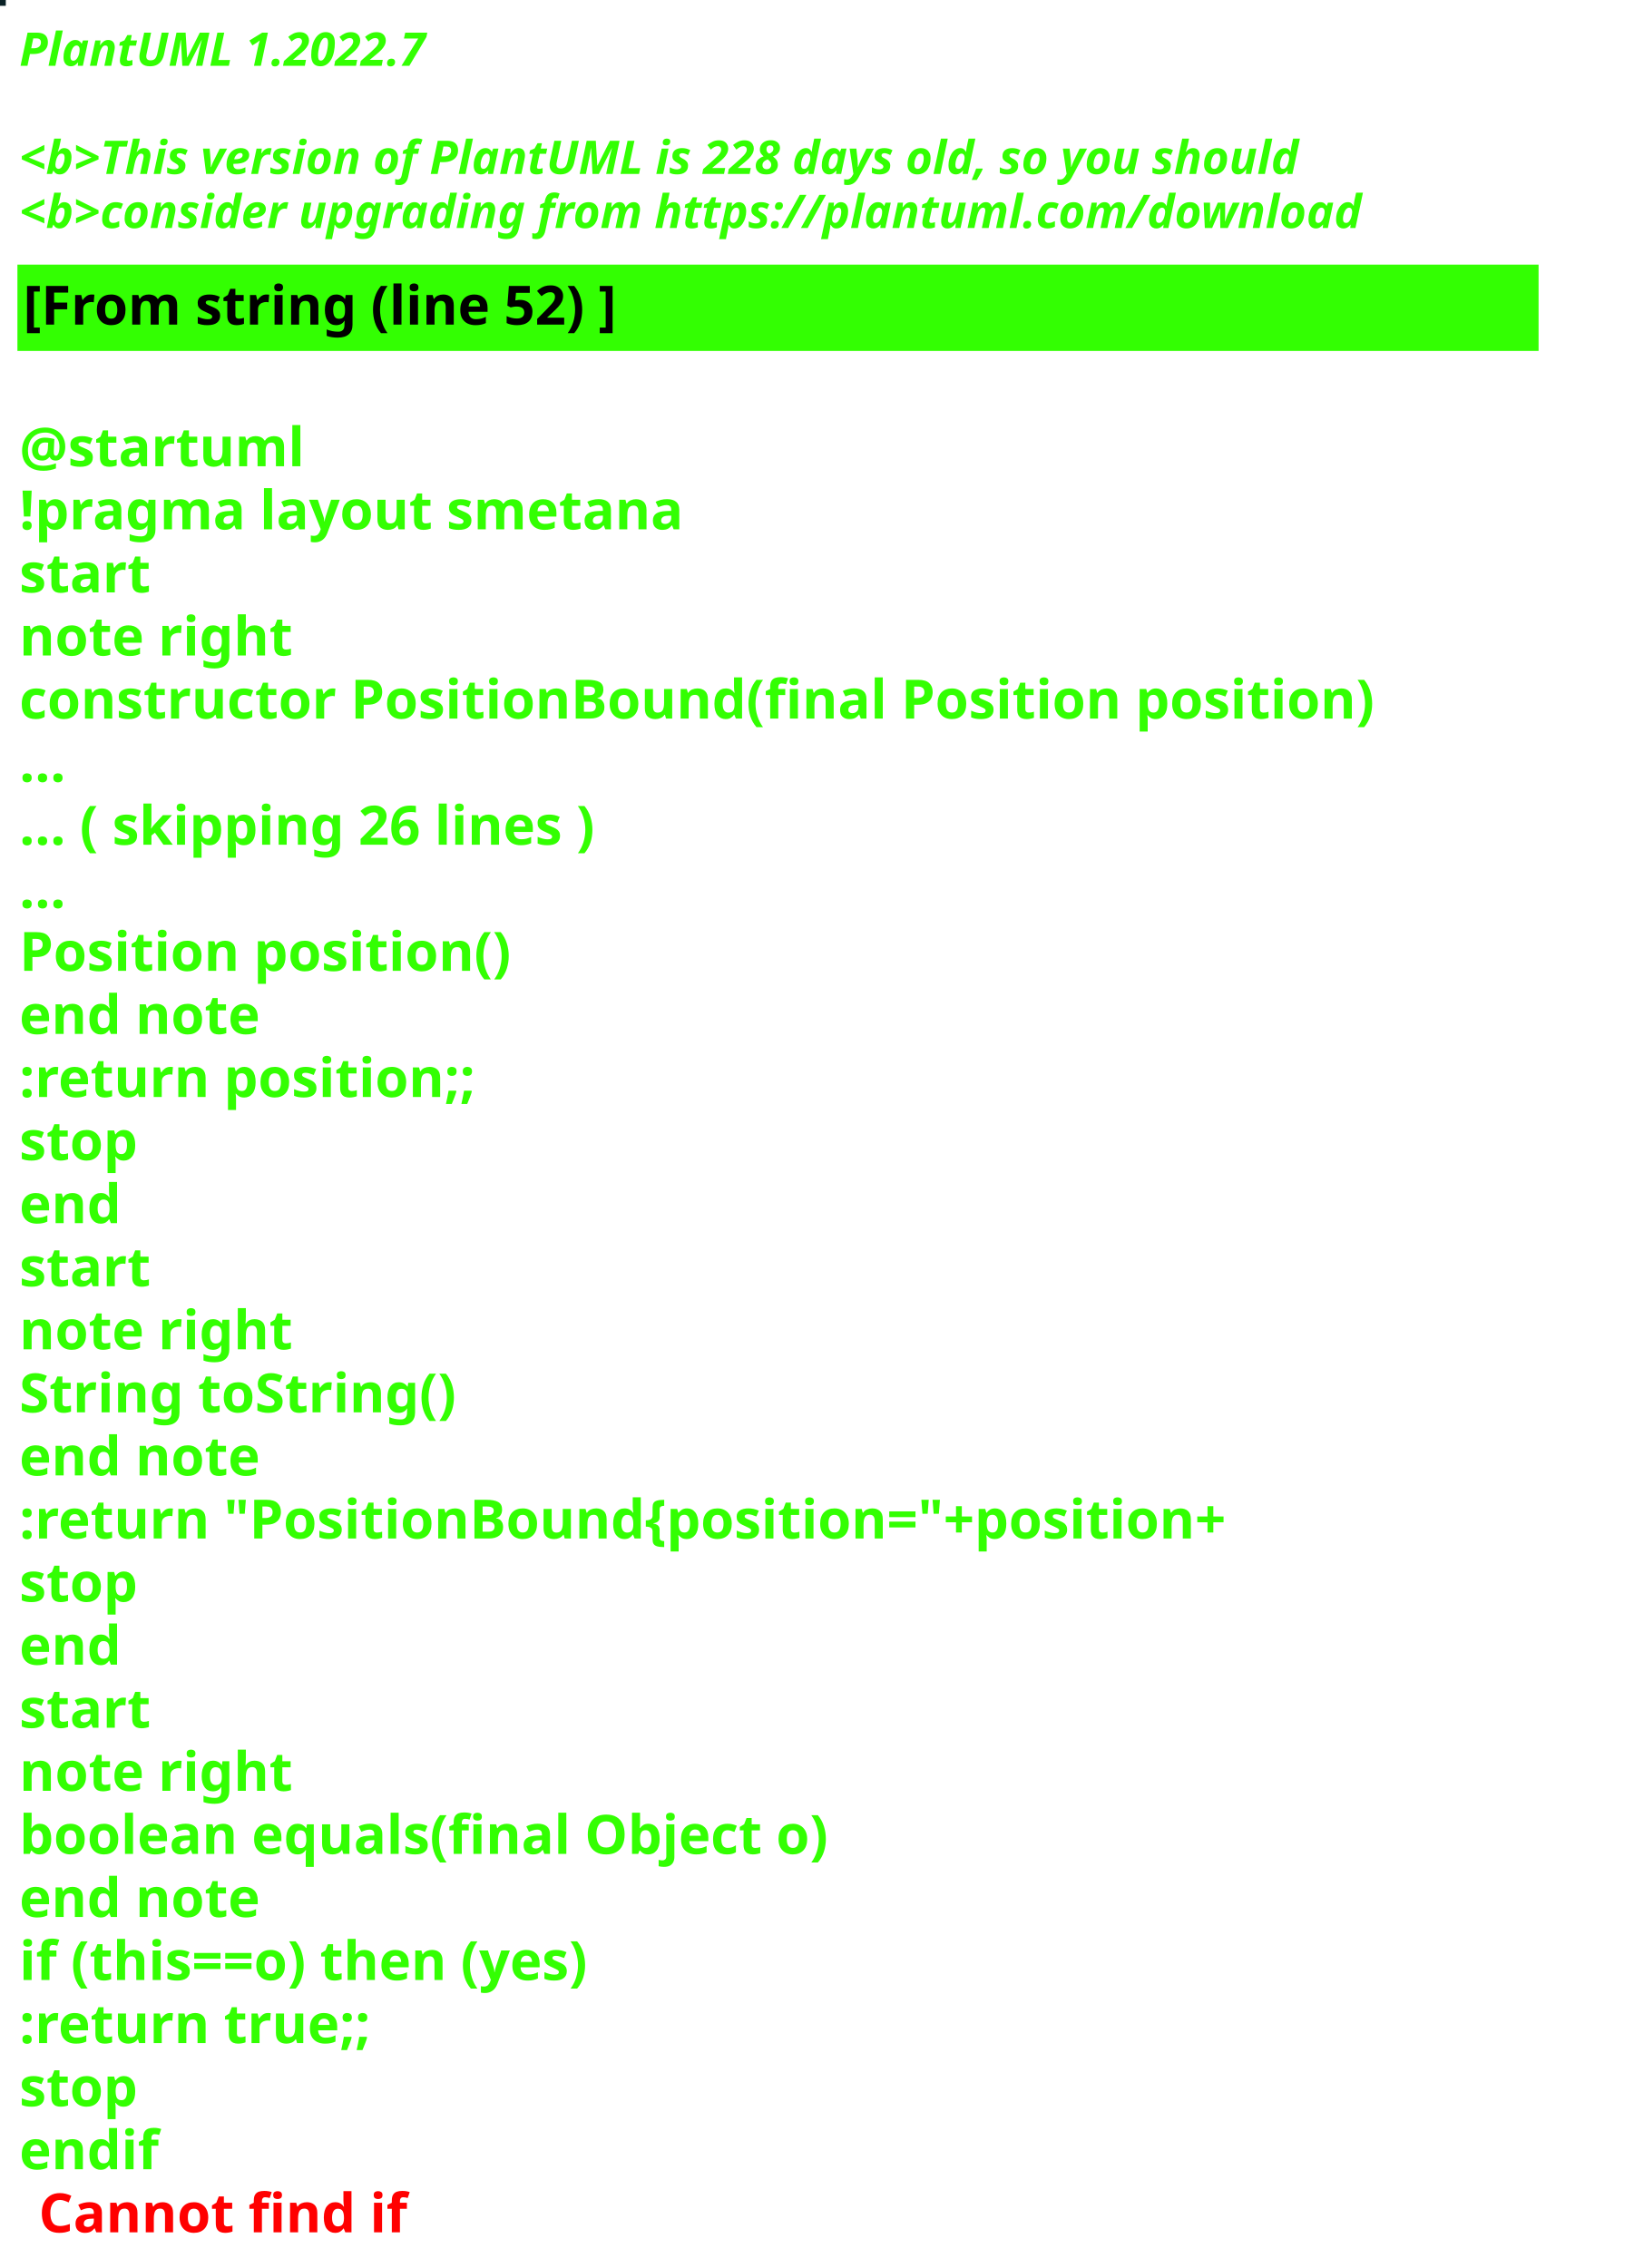
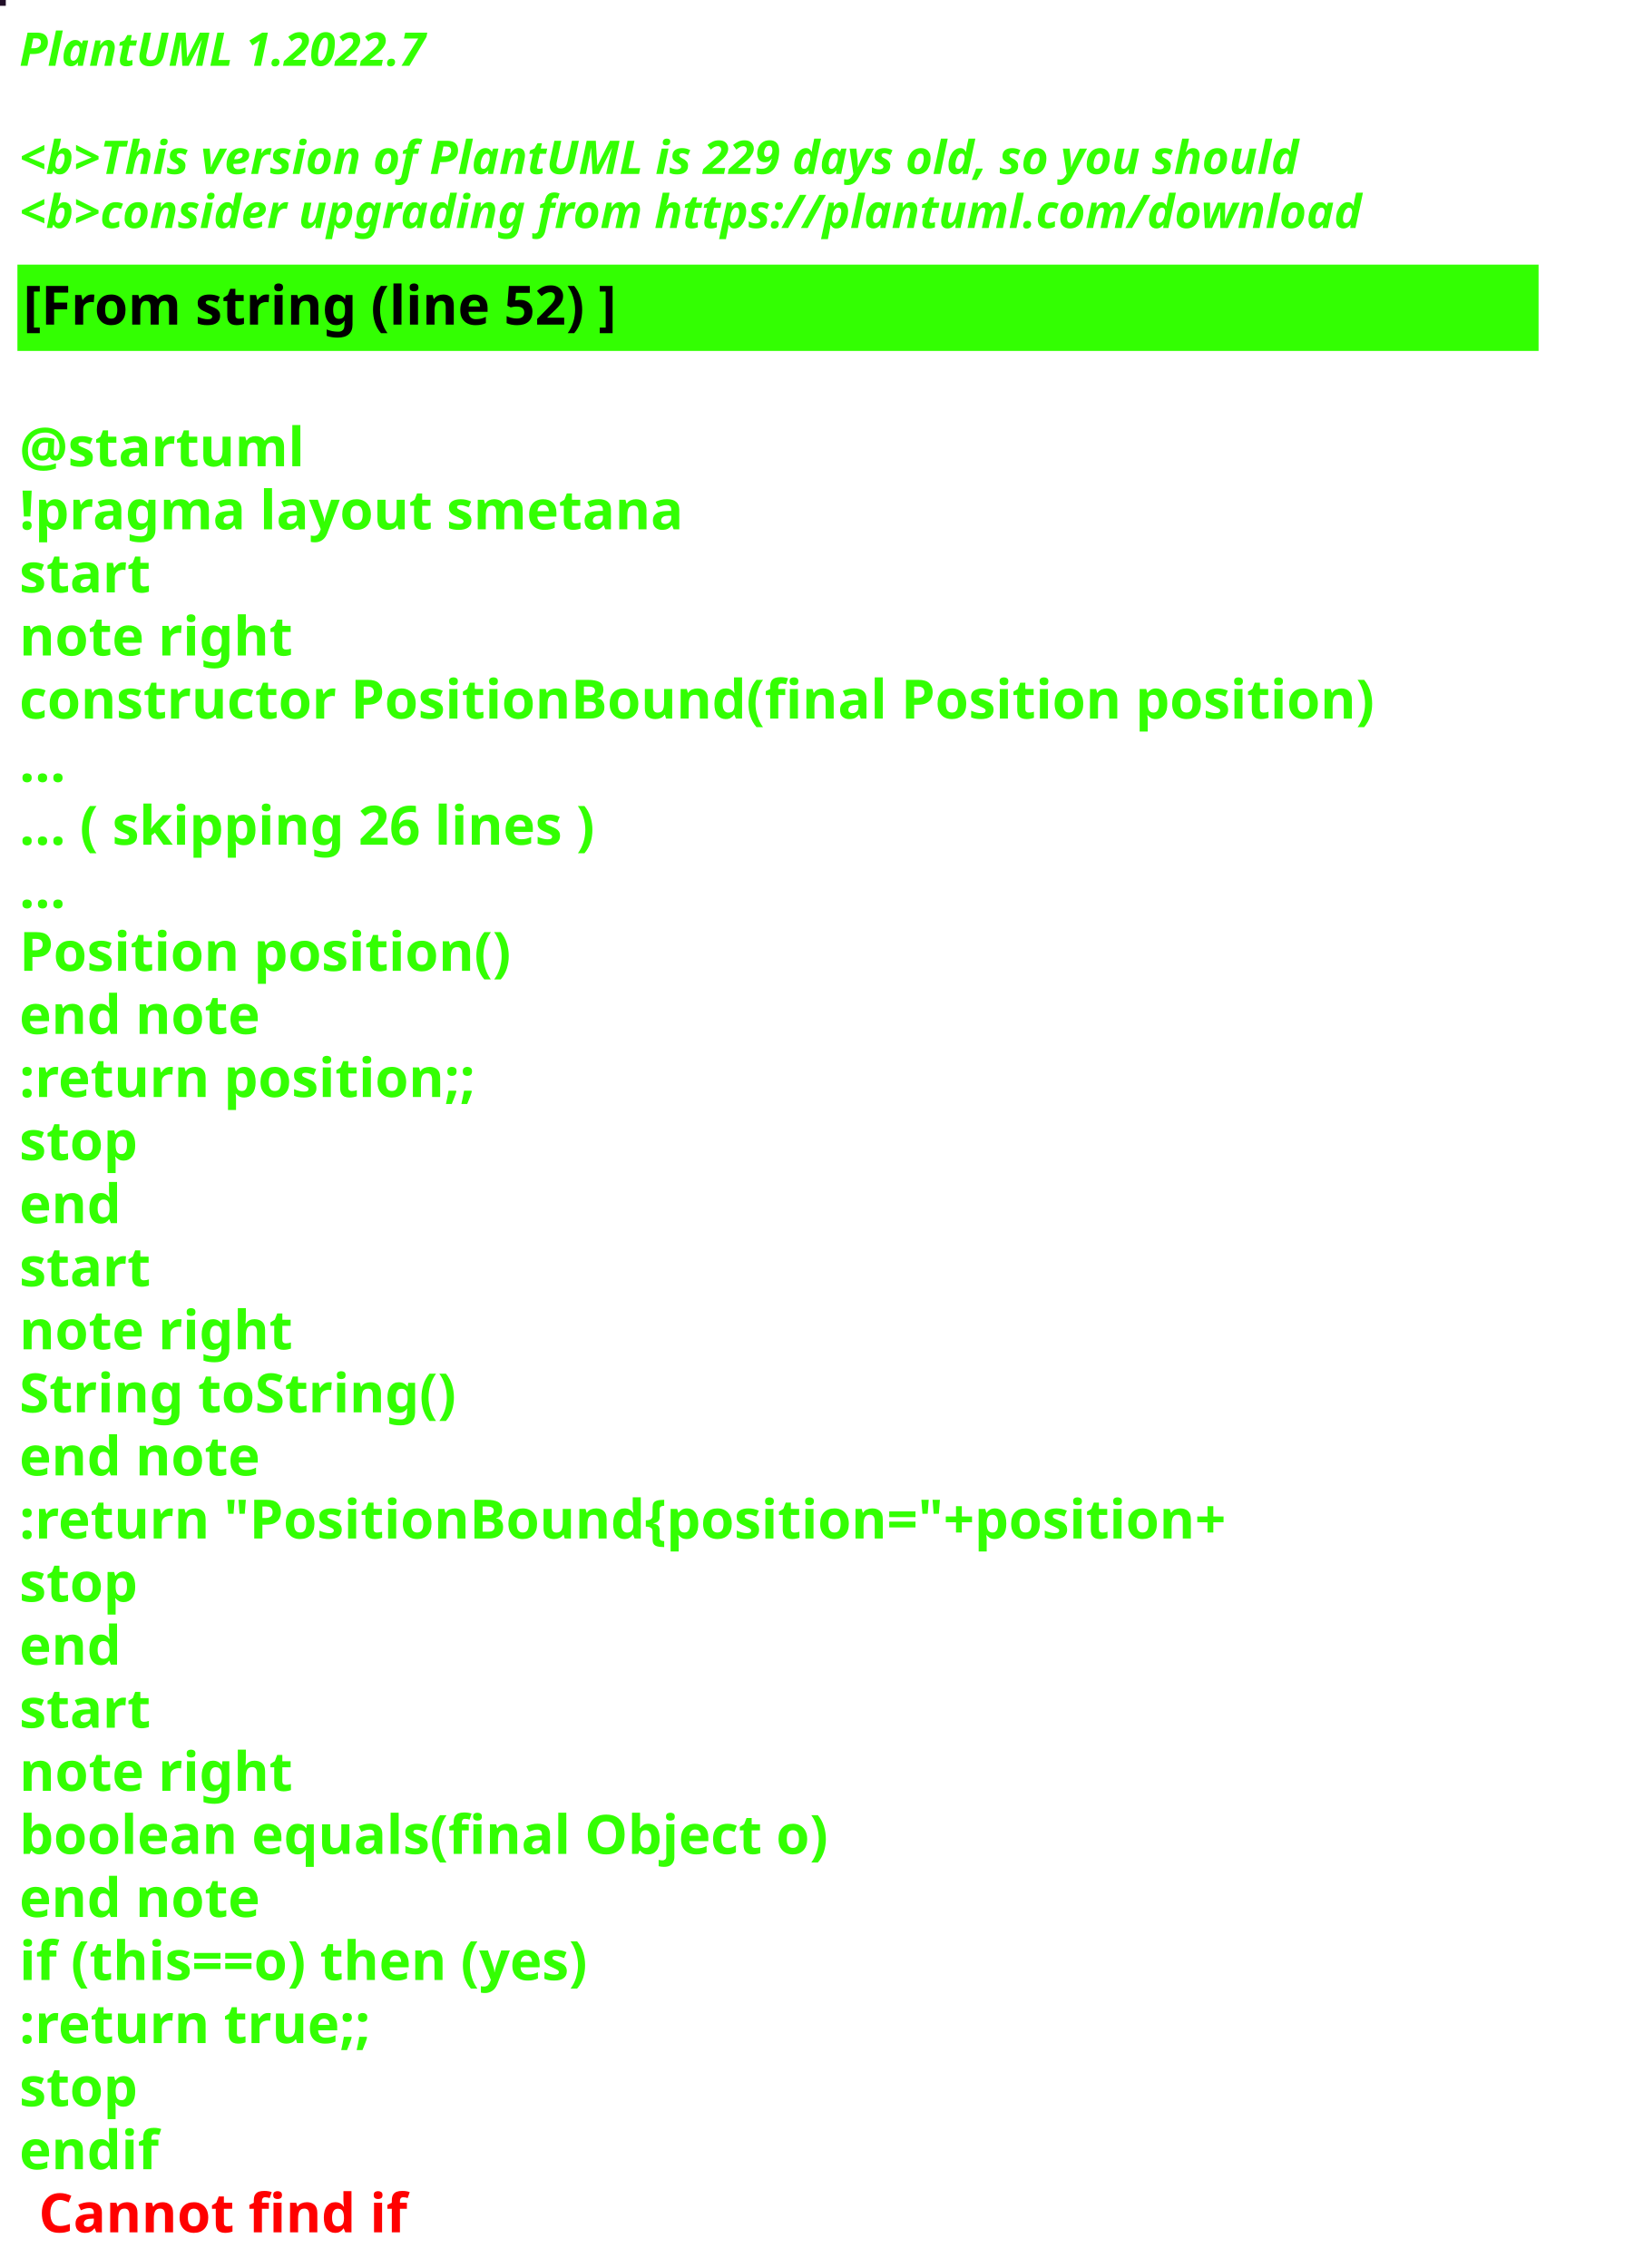
<svg xmlns="http://www.w3.org/2000/svg" contentStyleType="text/css" height="586px" preserveAspectRatio="none" style="width:422px;height:586px;background:#000000;" version="1.1" viewBox="0 0 422 586" width="422px" zoomAndPan="magnify">
  <defs />
  <g>
-     <rect fill="#0A2226" height="1" style="stroke:#0A2226;stroke-width:1.0;" width="1" x="0" y="0" />
+     <rect fill="#200E27" height="1" style="stroke:#200E27;stroke-width:1.0;" width="1" x="0" y="0" />
    <text fill="#33FF02" font-family="sans-serif" font-size="12" font-style="italic" font-weight="bold" lengthAdjust="spacing" textLength="127" x="5" y="17">PlantUML 1.2022.7</text>
    <text fill="#33FF02" font-family="sans-serif" font-size="12" font-style="italic" font-weight="bold" lengthAdjust="spacing" textLength="4" x="5" y="30.969"> </text>
-     <text fill="#33FF02" font-family="sans-serif" font-size="12" font-style="italic" font-weight="bold" lengthAdjust="spacing" textLength="399" x="5" y="44.938">&lt;b&gt;This version of PlantUML is 228 days old, so you should</text>
+     <text fill="#33FF02" font-family="sans-serif" font-size="12" font-style="italic" font-weight="bold" lengthAdjust="spacing" textLength="399" x="5" y="44.938">&lt;b&gt;This version of PlantUML is 229 days old, so you should</text>
    <text fill="#33FF02" font-family="sans-serif" font-size="12" font-style="italic" font-weight="bold" lengthAdjust="spacing" textLength="408" x="5" y="58.906">&lt;b&gt;consider upgrading from https://plantuml.com/download</text>
    <rect fill="#33FF02" height="21.297" style="stroke:#33FF02;stroke-width:1.0;" width="392" x="5" y="68.875" />
    <text fill="#000000" font-family="sans-serif" font-size="14" font-weight="bold" lengthAdjust="spacing" textLength="178" x="6" y="83.875">[From string (line 52) ]</text>
    <text fill="#33FF02" font-family="sans-serif" font-size="14" font-weight="bold" lengthAdjust="spacing" textLength="5" x="5" y="104.172"> </text>
    <text fill="#33FF02" font-family="sans-serif" font-size="14" font-weight="bold" lengthAdjust="spacing" textLength="79" x="5" y="120.469">@startuml</text>
    <text fill="#33FF02" font-family="sans-serif" font-size="14" font-weight="bold" lengthAdjust="spacing" textLength="190" x="5" y="136.766">!pragma layout smetana</text>
    <text fill="#33FF02" font-family="sans-serif" font-size="14" font-weight="bold" lengthAdjust="spacing" textLength="37" x="5" y="153.062">start</text>
    <text fill="#33FF02" font-family="sans-serif" font-size="14" font-weight="bold" lengthAdjust="spacing" textLength="78" x="5" y="169.359">note right</text>
    <text fill="#33FF02" font-family="sans-serif" font-size="14" font-weight="bold" lengthAdjust="spacing" textLength="392" x="5" y="185.656">constructor PositionBound(final Position position)</text>
    <text fill="#33FF02" font-family="sans-serif" font-size="14" font-weight="bold" lengthAdjust="spacing" textLength="15" x="5" y="201.953">...</text>
    <text fill="#33FF02" font-family="sans-serif" font-size="14" font-weight="bold" lengthAdjust="spacing" textLength="175" x="5" y="218.25">... ( skipping 26 lines )</text>
    <text fill="#33FF02" font-family="sans-serif" font-size="14" font-weight="bold" lengthAdjust="spacing" textLength="15" x="5" y="234.547">...</text>
    <text fill="#33FF02" font-family="sans-serif" font-size="14" font-weight="bold" lengthAdjust="spacing" textLength="143" x="5" y="250.844">Position position()</text>
    <text fill="#33FF02" font-family="sans-serif" font-size="14" font-weight="bold" lengthAdjust="spacing" textLength="71" x="5" y="267.141">end note</text>
    <text fill="#33FF02" font-family="sans-serif" font-size="14" font-weight="bold" lengthAdjust="spacing" textLength="136" x="5" y="283.438">:return position;;</text>
    <text fill="#33FF02" font-family="sans-serif" font-size="14" font-weight="bold" lengthAdjust="spacing" textLength="35" x="5" y="299.734">stop</text>
    <text fill="#33FF02" font-family="sans-serif" font-size="14" font-weight="bold" lengthAdjust="spacing" textLength="30" x="5" y="316.031">end</text>
    <text fill="#33FF02" font-family="sans-serif" font-size="14" font-weight="bold" lengthAdjust="spacing" textLength="37" x="5" y="332.328">start</text>
    <text fill="#33FF02" font-family="sans-serif" font-size="14" font-weight="bold" lengthAdjust="spacing" textLength="78" x="5" y="348.625">note right</text>
    <text fill="#33FF02" font-family="sans-serif" font-size="14" font-weight="bold" lengthAdjust="spacing" textLength="127" x="5" y="364.922">String toString()</text>
    <text fill="#33FF02" font-family="sans-serif" font-size="14" font-weight="bold" lengthAdjust="spacing" textLength="71" x="5" y="381.219">end note</text>
    <text fill="#33FF02" font-family="sans-serif" font-size="14" font-weight="bold" lengthAdjust="spacing" textLength="360" x="5" y="397.516">:return "PositionBound{position="+position+</text>
    <text fill="#33FF02" font-family="sans-serif" font-size="14" font-weight="bold" lengthAdjust="spacing" textLength="35" x="5" y="413.812">stop</text>
    <text fill="#33FF02" font-family="sans-serif" font-size="14" font-weight="bold" lengthAdjust="spacing" textLength="30" x="5" y="430.109">end</text>
    <text fill="#33FF02" font-family="sans-serif" font-size="14" font-weight="bold" lengthAdjust="spacing" textLength="37" x="5" y="446.406">start</text>
    <text fill="#33FF02" font-family="sans-serif" font-size="14" font-weight="bold" lengthAdjust="spacing" textLength="78" x="5" y="462.703">note right</text>
    <text fill="#33FF02" font-family="sans-serif" font-size="14" font-weight="bold" lengthAdjust="spacing" textLength="236" x="5" y="479">boolean equals(final Object o)</text>
    <text fill="#33FF02" font-family="sans-serif" font-size="14" font-weight="bold" lengthAdjust="spacing" textLength="71" x="5" y="495.297">end note</text>
    <text fill="#33FF02" font-family="sans-serif" font-size="14" font-weight="bold" lengthAdjust="spacing" textLength="176" x="5" y="511.594">if (this==o) then (yes)</text>
    <text fill="#33FF02" font-family="sans-serif" font-size="14" font-weight="bold" lengthAdjust="spacing" textLength="106" x="5" y="527.891">:return true;;</text>
    <text fill="#33FF02" font-family="sans-serif" font-size="14" font-weight="bold" lengthAdjust="spacing" textLength="35" x="5" y="544.188">stop</text>
    <text fill="#33FF02" font-family="sans-serif" font-size="14" font-weight="bold" lengthAdjust="spacing" text-decoration="wavy underline" textLength="40" x="5" y="560.484">endif</text>
    <text fill="#FF0000" font-family="sans-serif" font-size="14" font-weight="bold" lengthAdjust="spacing" textLength="106" x="10" y="576.781">Cannot find if</text>
  </g>
</svg>
